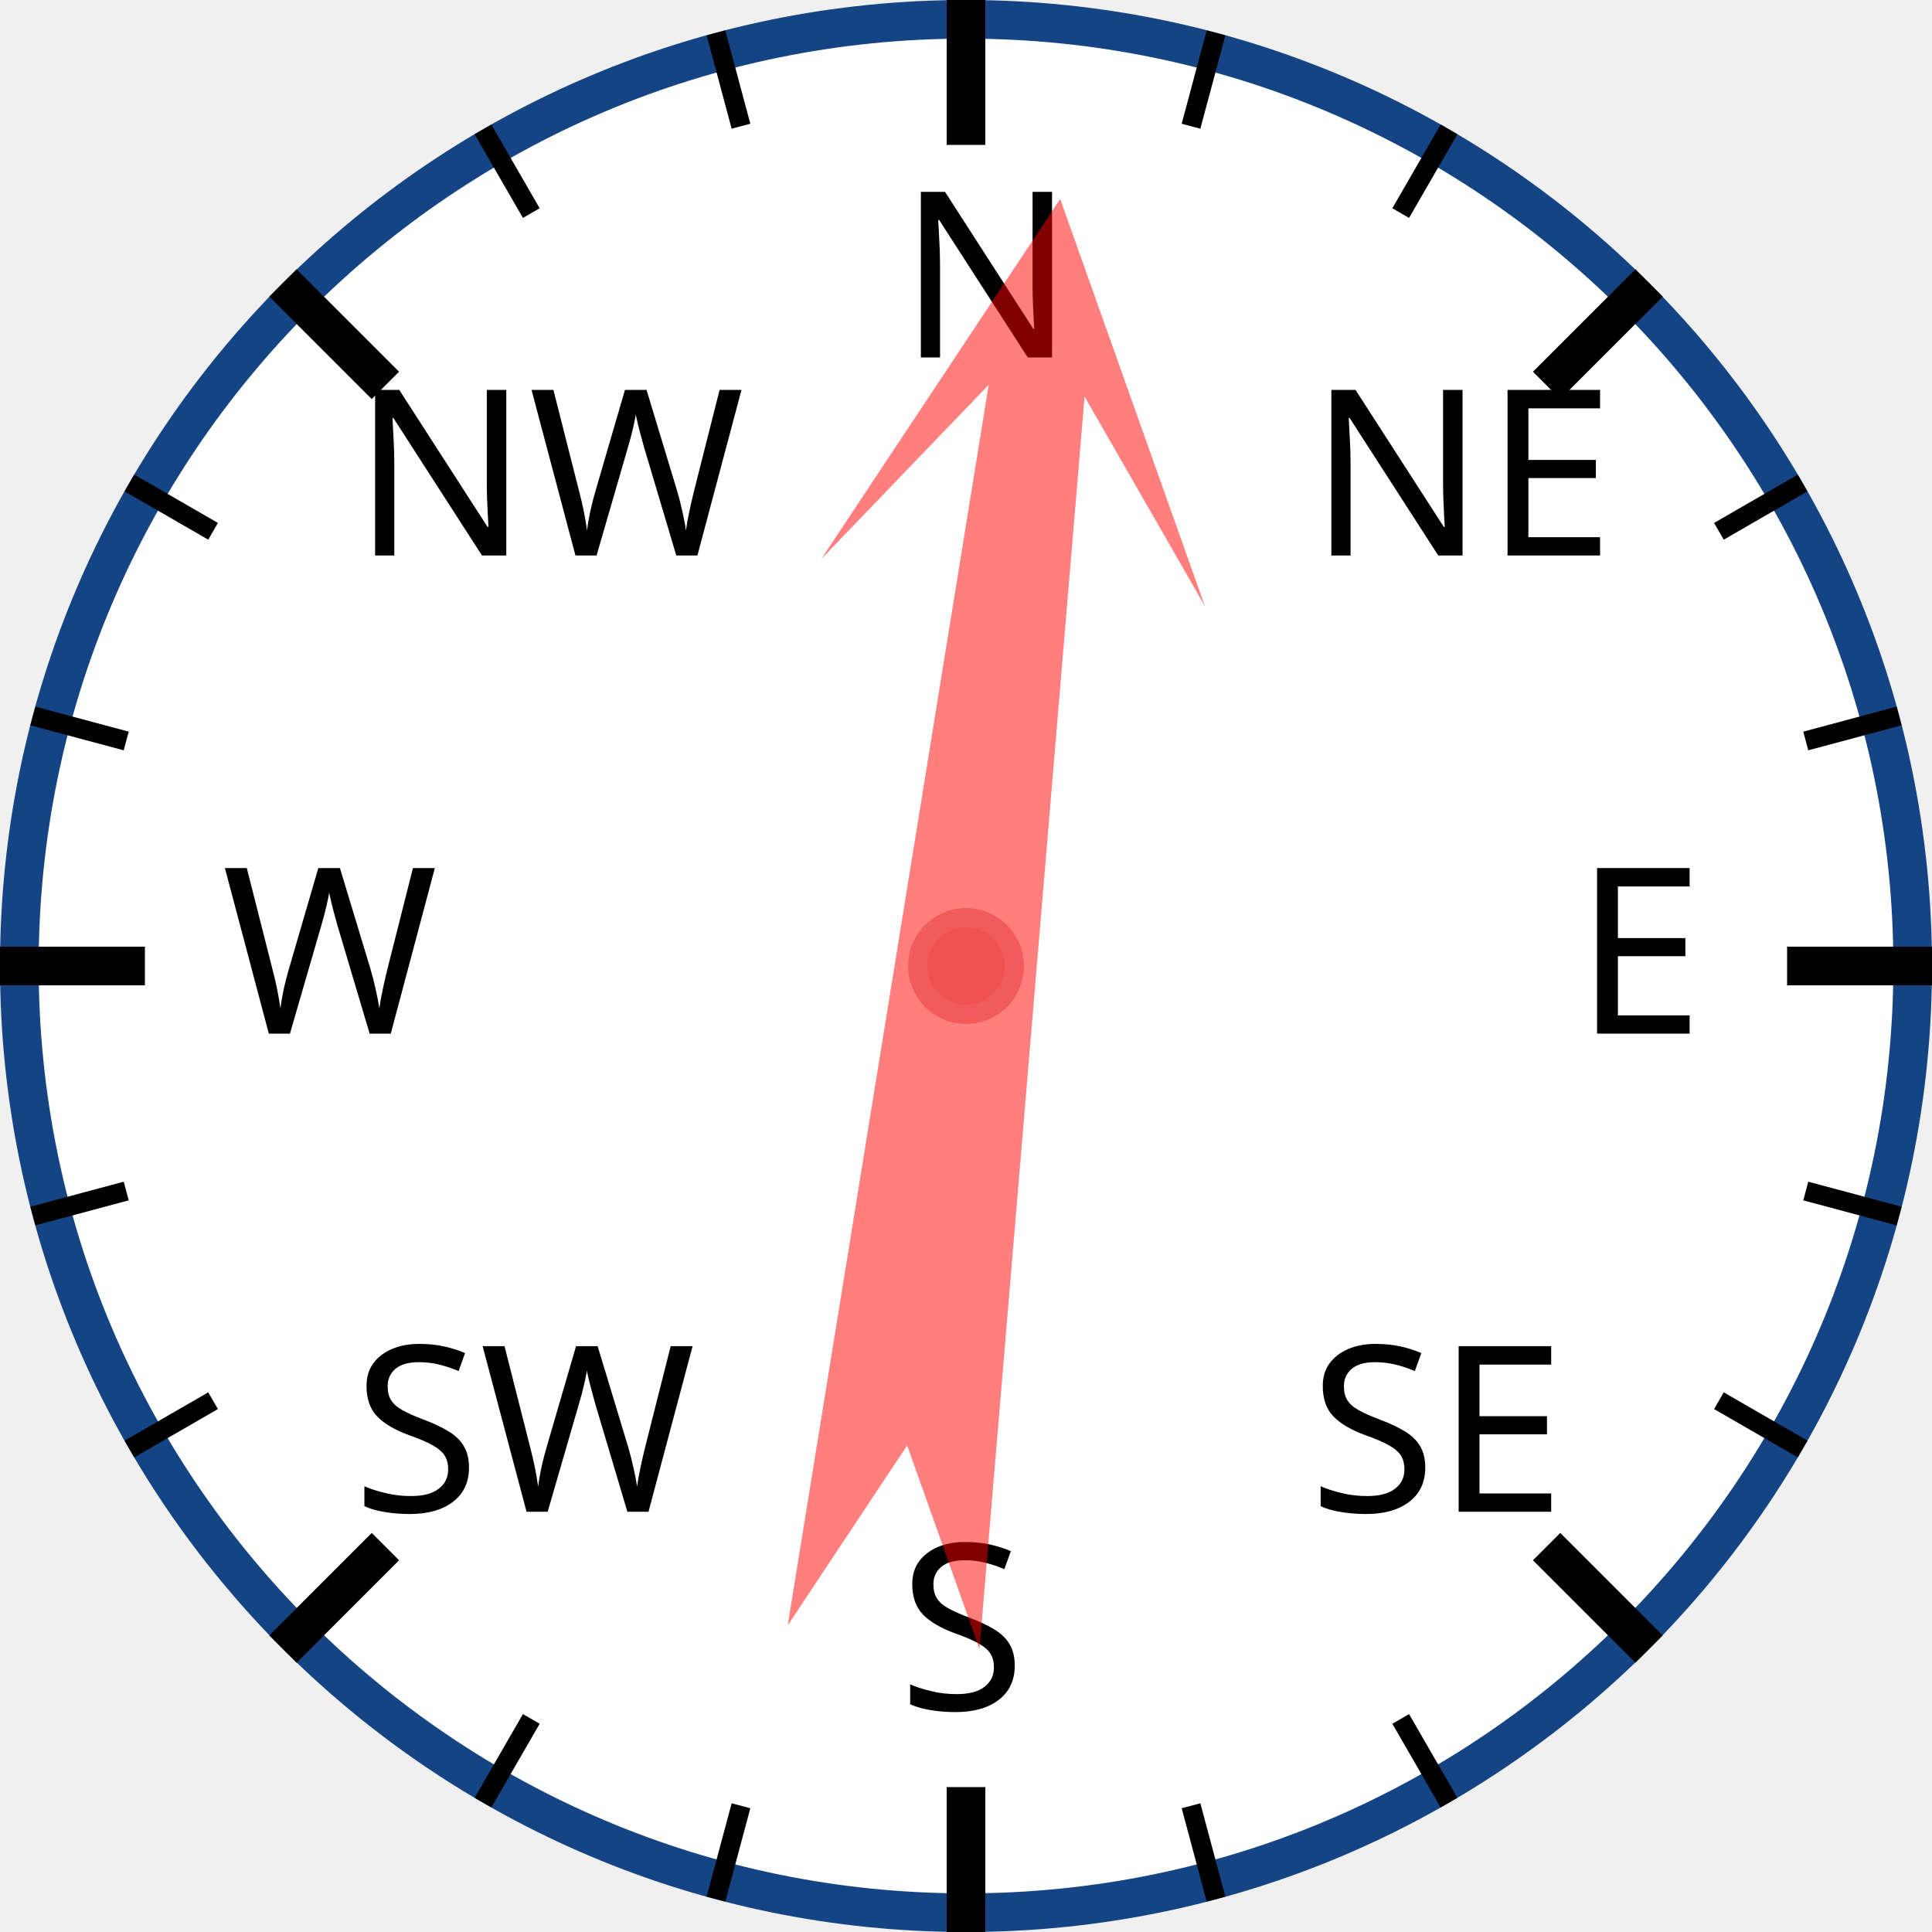
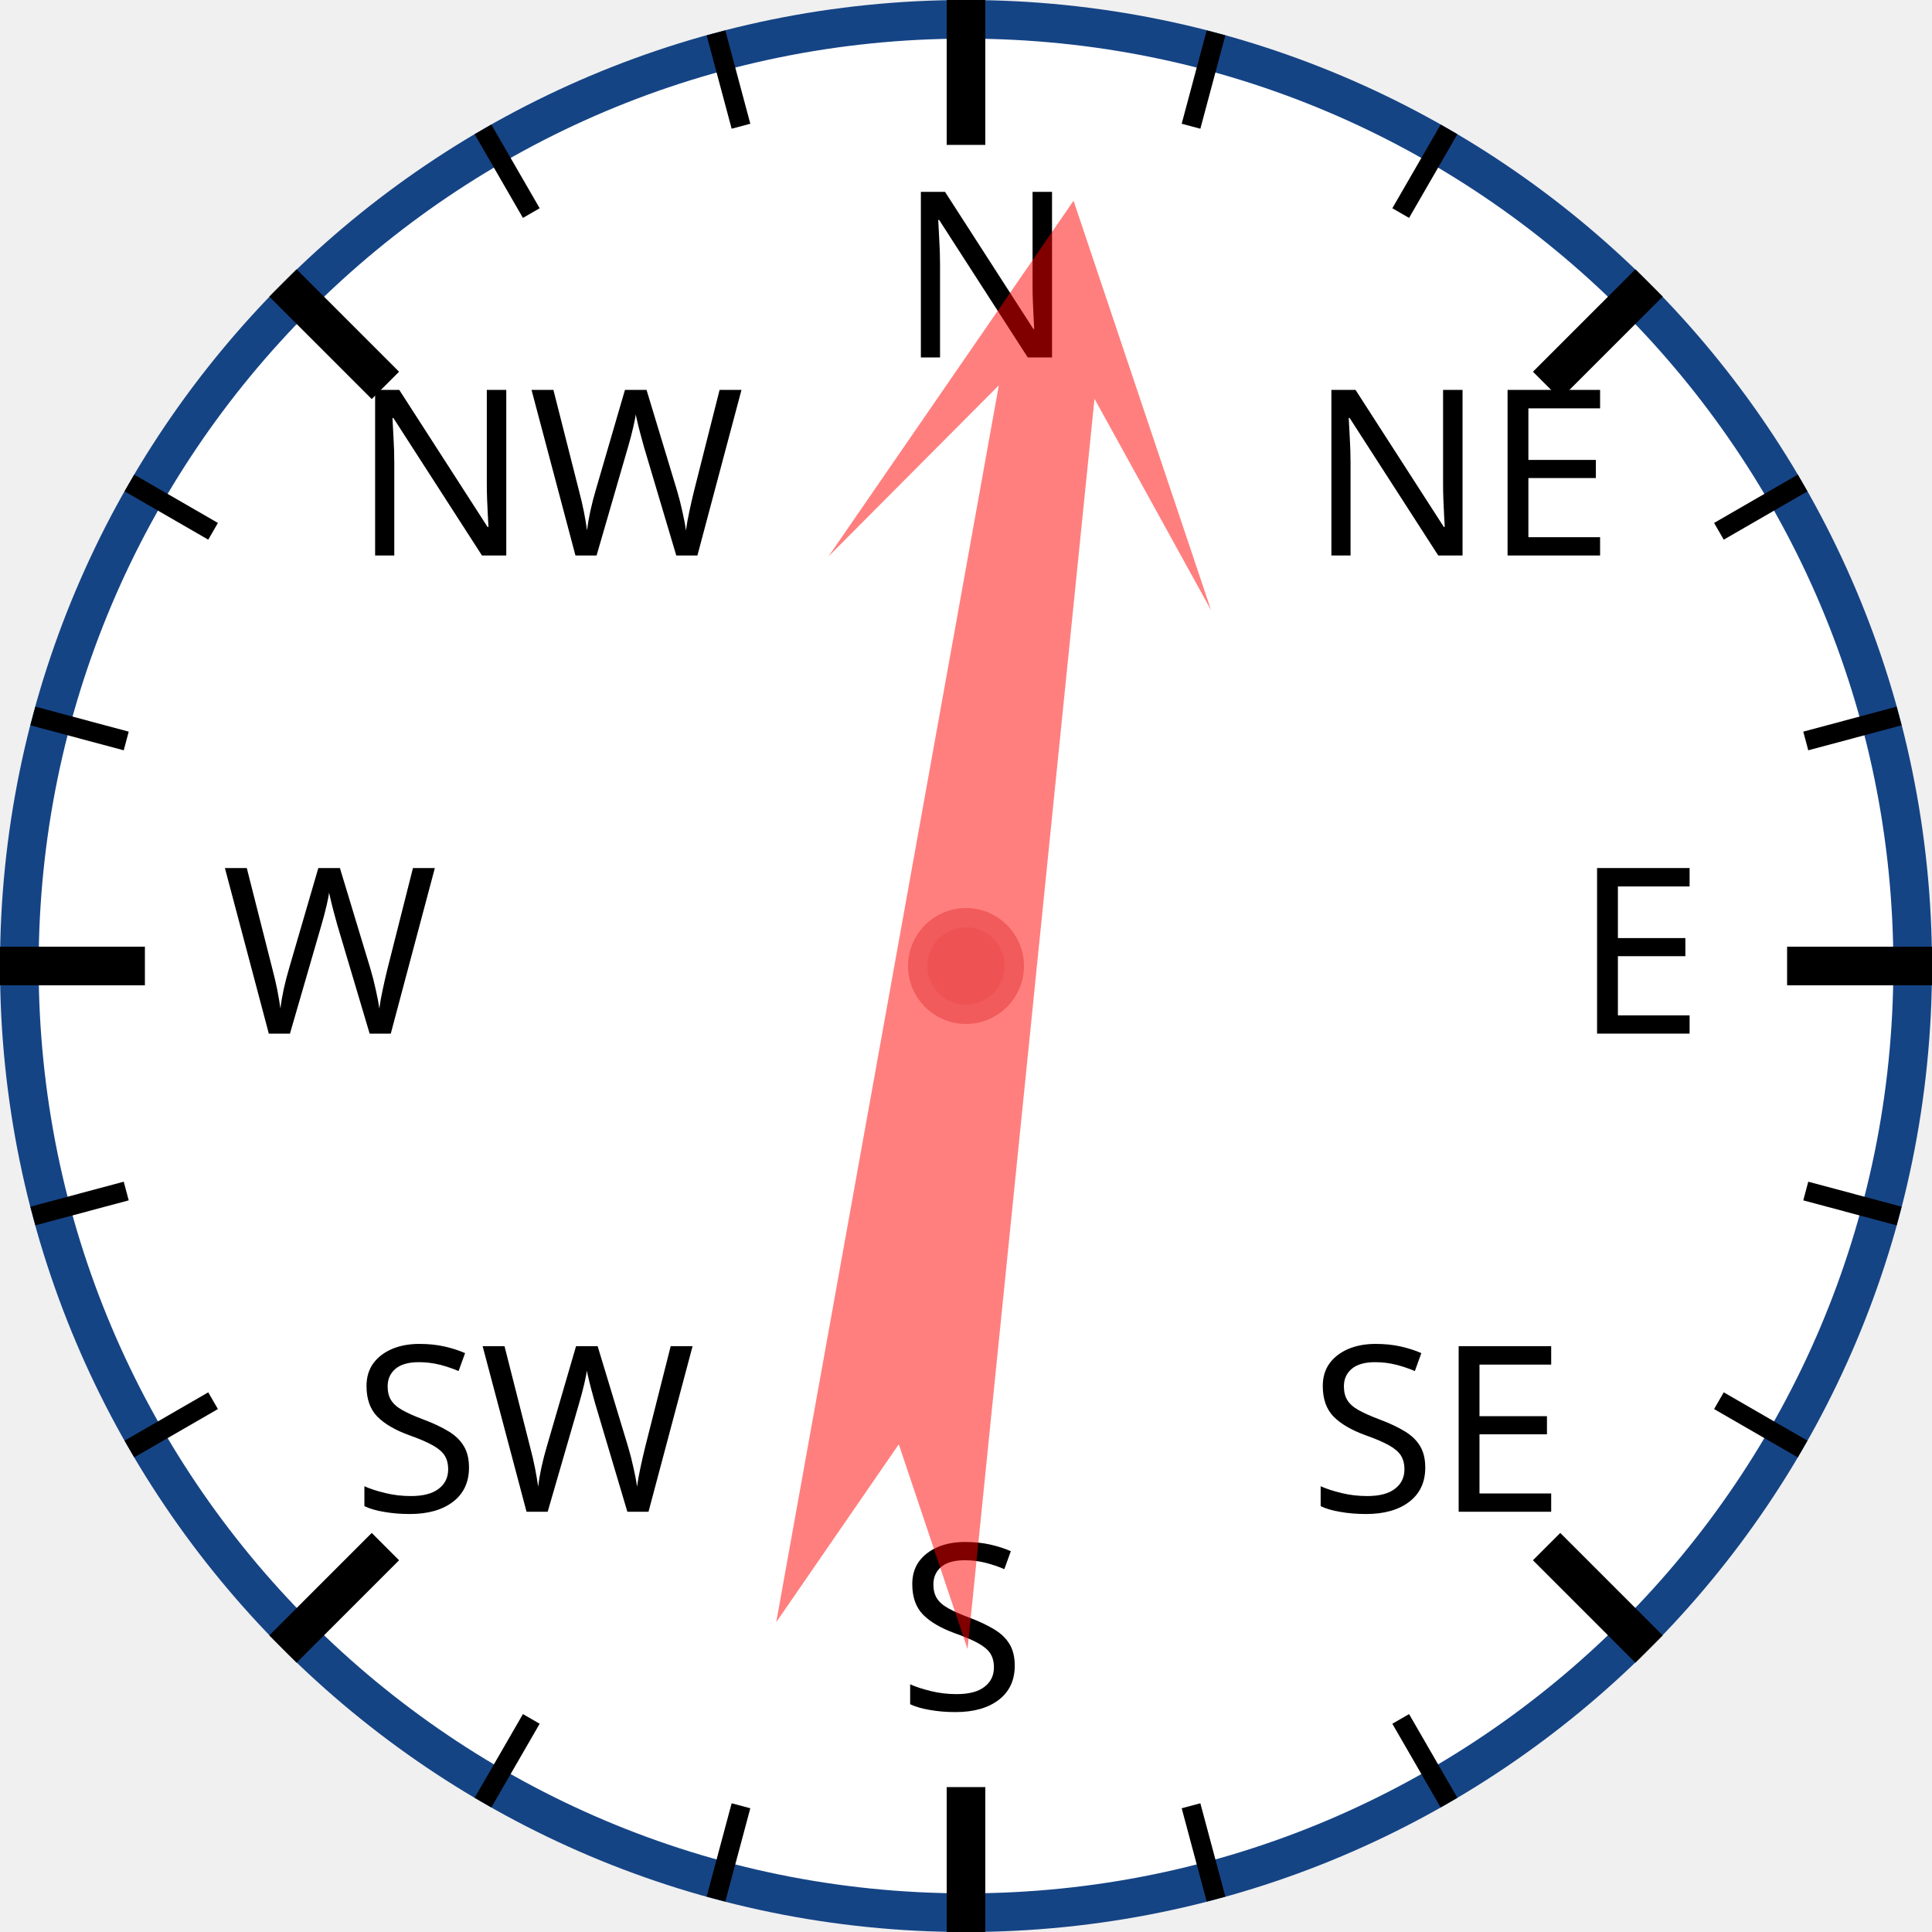
<svg xmlns="http://www.w3.org/2000/svg" width="120px" height="120px" viewBox="0 0 200 200">
  <circle cx="100" cy="100" r="98" style="fill: white; stroke: #154485; stroke-width: 4;" />
  <text x="93.0" y="37.0" style="font-family: sans-serif; font-size: 18pt;">N</text>
  <line x1="100.0" y1="0.0" x2="100.0" y2="15.0" style="stroke: black; stroke-width: 4;" />
  <line x1="74.118" y1="3.407" x2="76.706" y2="13.067" style="stroke: black; stroke-width: 2;" />
  <line x1="50" y1="13.397" x2="55" y2="22.058" style="stroke: black; stroke-width: 2;" />
  <text x="36.503" y="57.503" style="font-family: sans-serif; font-size: 18pt;">NW</text>
  <line x1="29.289" y1="29.289" x2="39.896" y2="39.896" style="stroke: black; stroke-width: 4;" />
  <line x1="13.397" y1="50" x2="22.058" y2="55" style="stroke: black; stroke-width: 2;" />
  <line x1="3.407" y1="74.118" x2="13.067" y2="76.706" style="stroke: black; stroke-width: 2;" />
  <text x="23.0" y="107.0" style="font-family: sans-serif; font-size: 18pt;">W</text>
  <line x1="0.0" y1="100.0" x2="15.0" y2="100.0" style="stroke: black; stroke-width: 4;" />
  <line x1="3.407" y1="125.882" x2="13.067" y2="123.294" style="stroke: black; stroke-width: 2;" />
  <line x1="13.397" y1="150" x2="22.058" y2="145" style="stroke: black; stroke-width: 2;" />
  <text x="36.503" y="156.497" style="font-family: sans-serif; font-size: 18pt;">SW</text>
  <line x1="29.289" y1="170.711" x2="39.896" y2="160.104" style="stroke: black; stroke-width: 4;" />
  <line x1="50" y1="186.603" x2="55" y2="177.942" style="stroke: black; stroke-width: 2;" />
  <line x1="74.118" y1="196.593" x2="76.706" y2="186.933" style="stroke: black; stroke-width: 2;" />
  <text x="93" y="177.0" style="font-family: sans-serif; font-size: 18pt;">S</text>
  <line x1="100" y1="200.0" x2="100" y2="185.0" style="stroke: black; stroke-width: 4;" />
  <line x1="125.882" y1="196.593" x2="123.294" y2="186.933" style="stroke: black; stroke-width: 2;" />
  <line x1="150.0" y1="186.603" x2="145.0" y2="177.942" style="stroke: black; stroke-width: 2;" />
  <text x="135.497" y="156.497" style="font-family: sans-serif; font-size: 18pt;">SE</text>
  <line x1="170.711" y1="170.711" x2="160.104" y2="160.104" style="stroke: black; stroke-width: 4;" />
  <line x1="186.603" y1="150" x2="177.942" y2="145" style="stroke: black; stroke-width: 2;" />
  <line x1="196.593" y1="125.882" x2="186.933" y2="123.294" style="stroke: black; stroke-width: 2;" />
  <text x="163.0" y="107" style="font-family: sans-serif; font-size: 18pt;">E</text>
  <line x1="200.0" y1="100" x2="185.0" y2="100" style="stroke: black; stroke-width: 4;" />
  <line x1="196.593" y1="74.118" x2="186.933" y2="76.706" style="stroke: black; stroke-width: 2;" />
  <line x1="186.603" y1="50" x2="177.942" y2="55" style="stroke: black; stroke-width: 2;" />
  <text x="135.497" y="57.503" style="font-family: sans-serif; font-size: 18pt;">NE</text>
  <line x1="170.711" y1="29.289" x2="160.104" y2="39.896" style="stroke: black; stroke-width: 4;" />
  <line x1="150" y1="13.397" x2="145" y2="22.058" style="stroke: black; stroke-width: 2;" />
  <line x1="125.882" y1="3.407" x2="123.294" y2="13.067" style="stroke: black; stroke-width: 2;" />
-   <polygon points="100 20 120 60 105 40 110 170 100 150 90 170 95 40 80 60" style="fill: red; fill-opacity: 0.5;" transform="rotate(7,100,100)" />
+   <polygon points="100 20 120 60 105 40 110 170 100 150 90 170 95 40 80 60" style="fill: red; fill-opacity: 0.5;" transform="rotate(8,100,100)" />
  <circle cx="100" cy="100" r="5" style="fill: #EE5252; stroke: #F25B5B; stroke-width: 2;" />
</svg>
